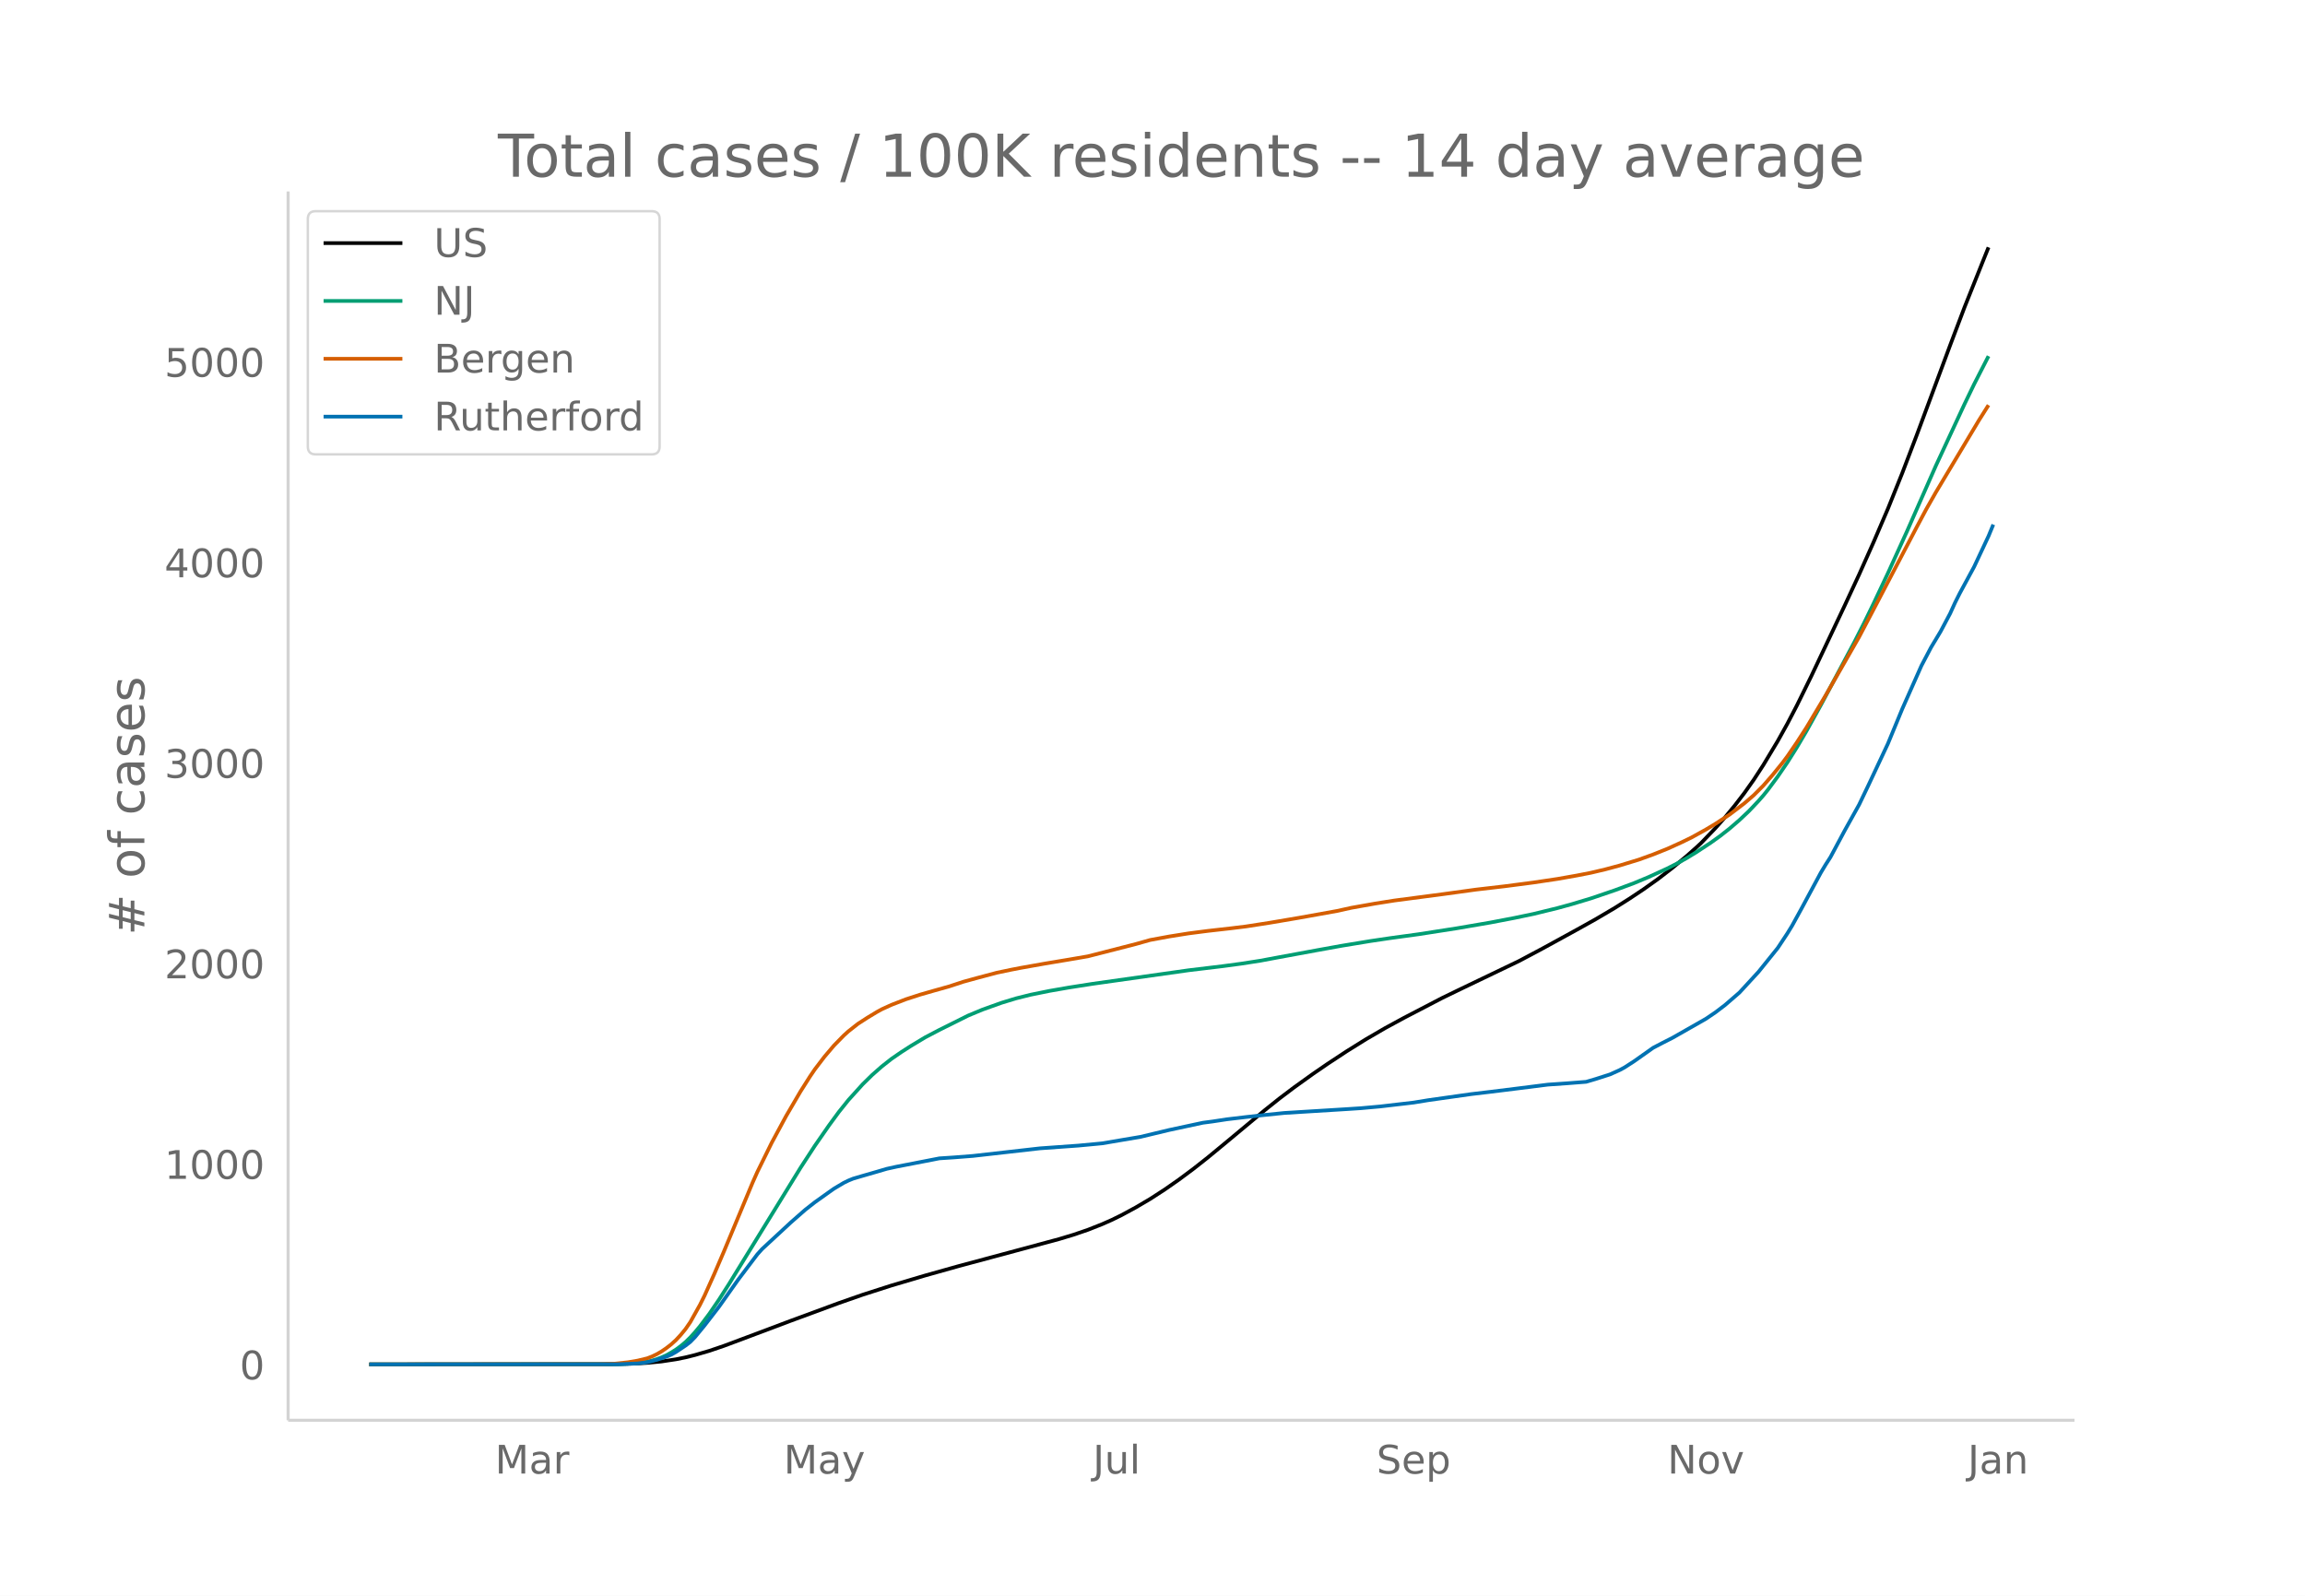
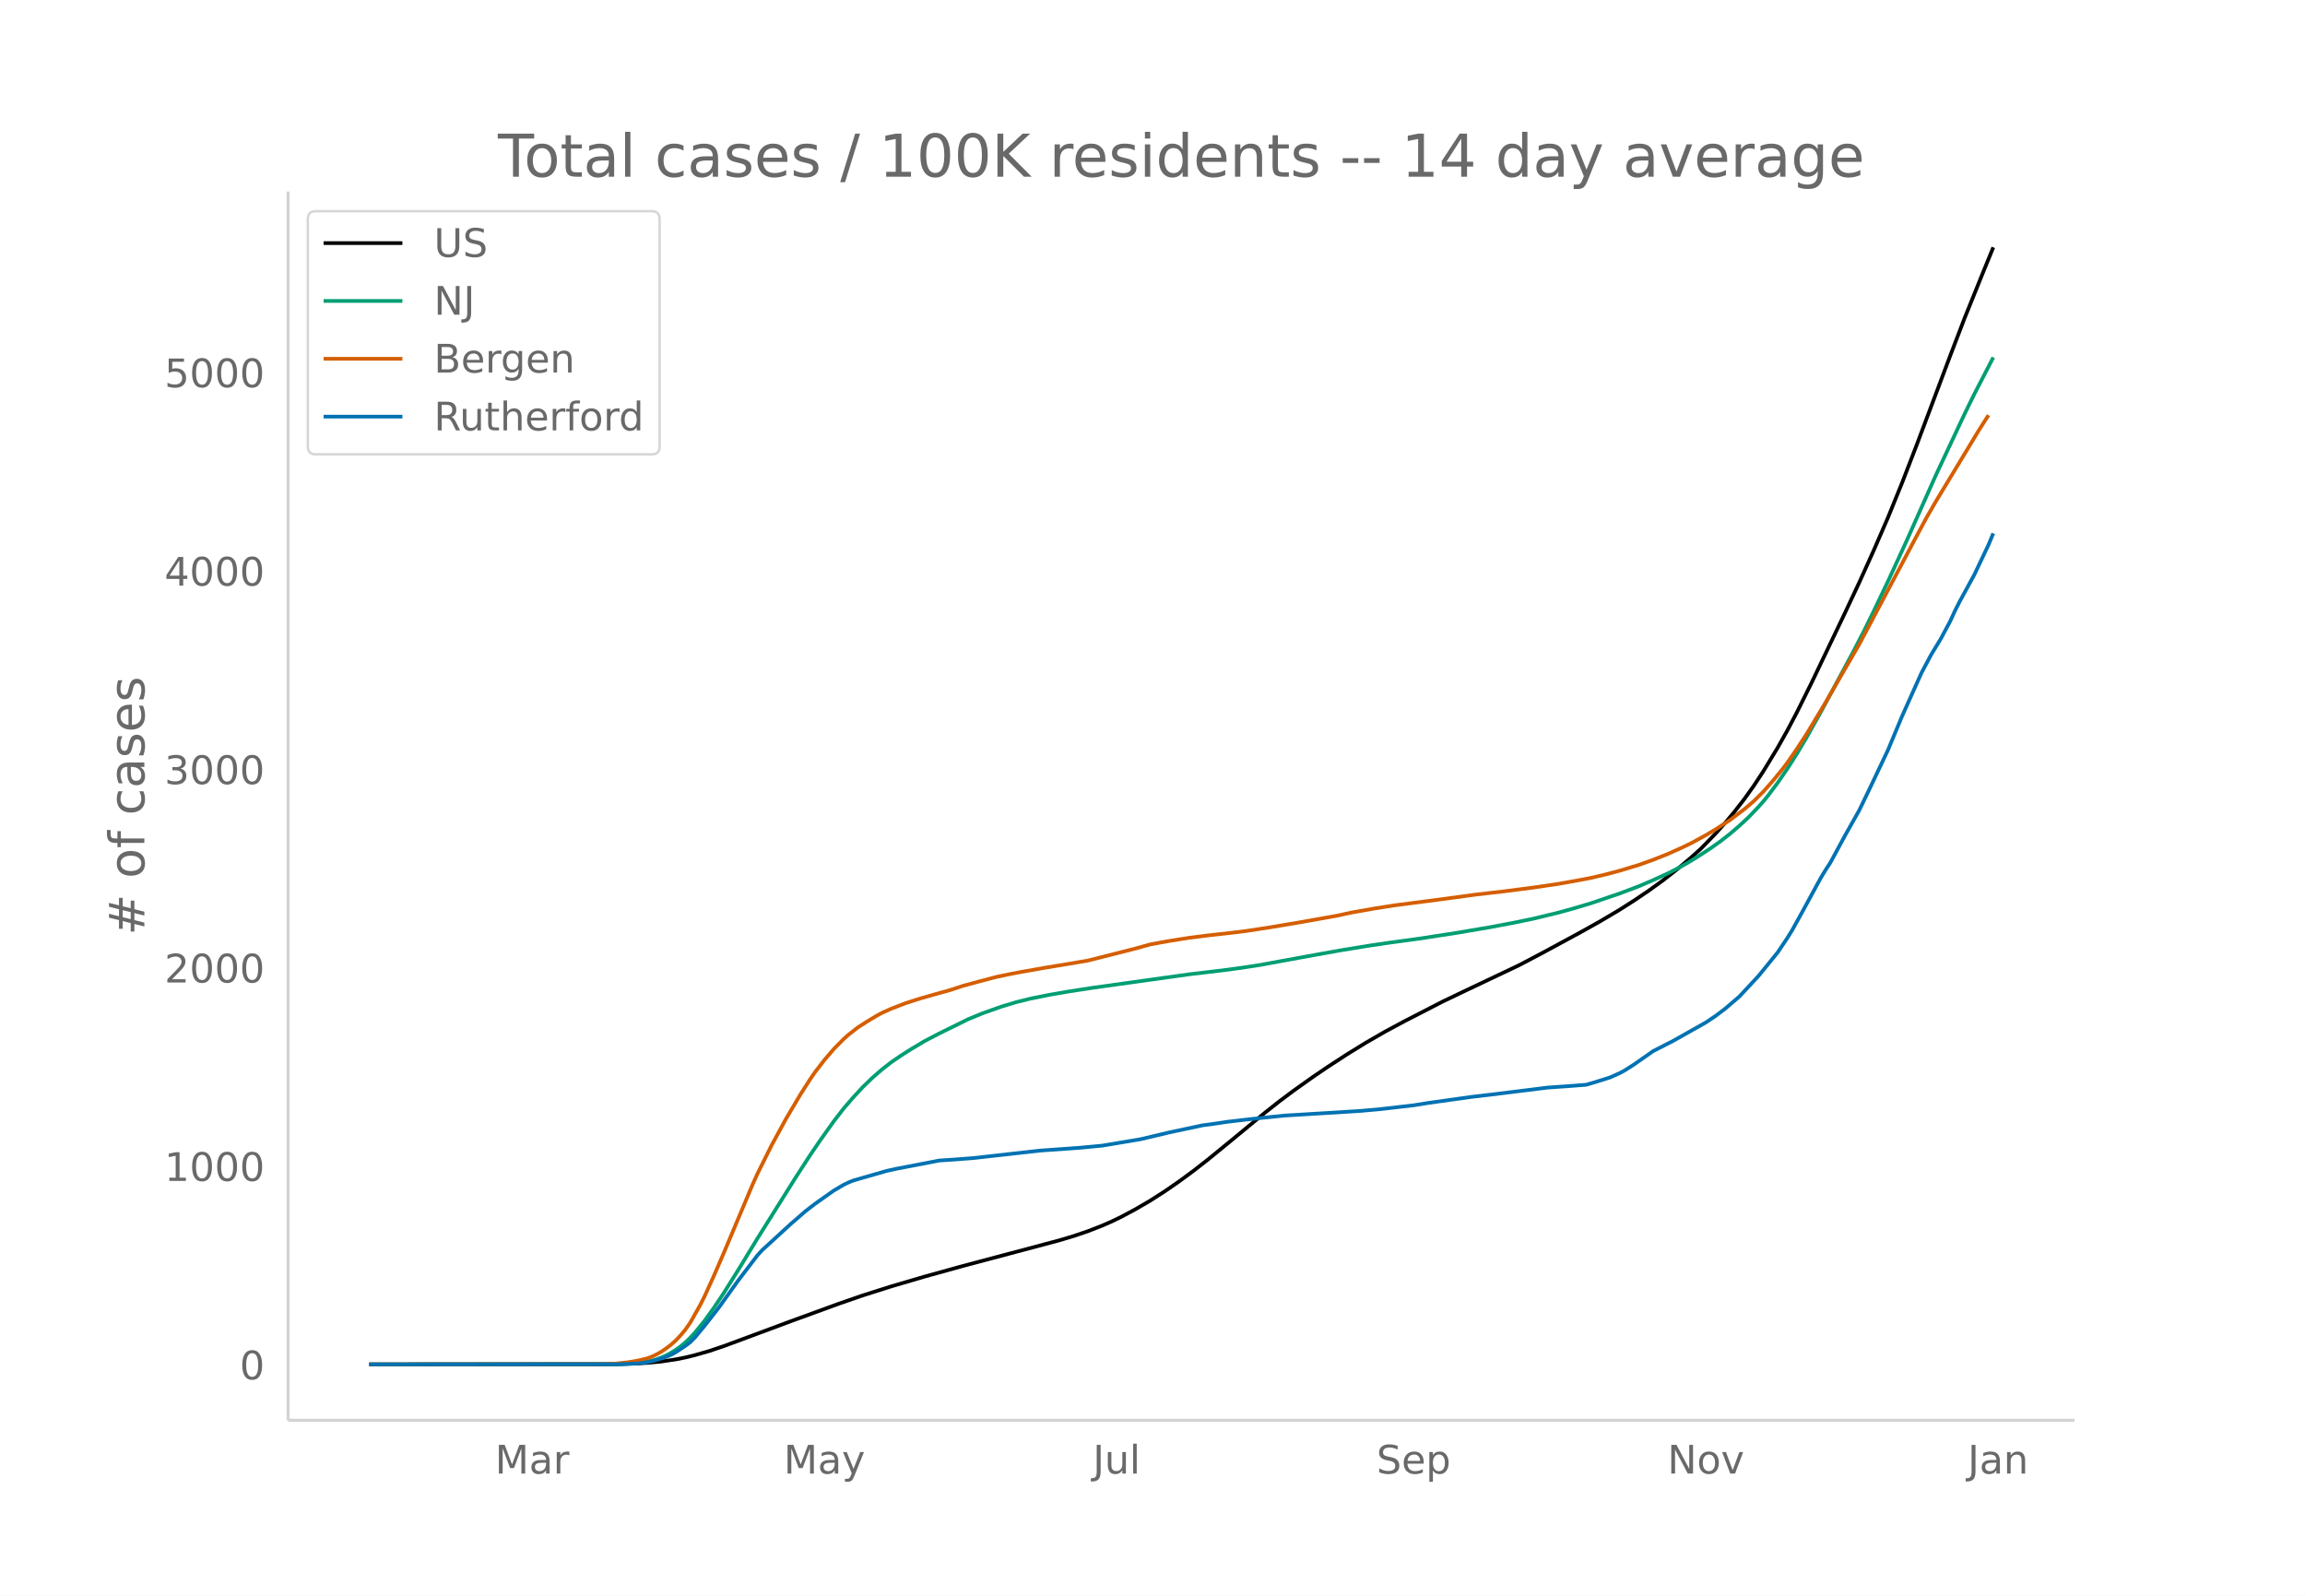
<svg xmlns="http://www.w3.org/2000/svg" xmlns:xlink="http://www.w3.org/1999/xlink" height="864" viewBox="0 0 936 648" width="1248">
  <defs>
    <style>*{stroke-linecap:butt;stroke-linejoin:round}</style>
  </defs>
  <g id="figure_1">
    <path d="M0 648h936V0H0z" fill="#fff" id="patch_1" />
    <g id="axes_1">
      <path d="M117 576.72h725.4V77.76H117z" fill="none" id="patch_2" />
-       <path clip-path="url(#p043b6d9bf7)" d="M149.973 554.04l99.21-.092 7.78-.194 5.837-.324 5.836-.574 5.836-.881 3.89-.787 3.89-.967 5.837-1.703 5.835-1.986 9.727-3.637 17.508-6.586 19.453-7.17 9.726-3.4 11.672-3.744 13.617-4.037 13.617-3.825 23.343-6.269 17.508-4.72 5.836-1.76 5.836-1.998 5.836-2.304 3.89-1.721 3.89-1.907 5.837-3.164 5.836-3.439 5.835-3.773 5.836-4.07 5.836-4.34 5.836-4.598 7.781-6.425 15.563-12.955 5.836-4.652 5.835-4.411 7.782-5.587 5.835-4.005 7.782-5.122 7.78-4.853 7.782-4.532 7.781-4.23 15.563-8.094 7.78-3.77 23.344-11.201 9.727-5.175 13.617-7.46 7.78-4.339 7.782-4.592 5.836-3.684 5.836-3.886 5.836-4.157 5.836-4.498 5.835-4.84 3.891-3.453 1.945-1.81 5.836-6.075 3.89-4.382 3.891-4.708 3.891-5.058 3.89-5.491 3.891-5.986 5.836-9.718 3.89-6.995 3.891-7.468 5.836-11.868 13.617-28.778 5.836-12.562 5.836-13.065 5.836-13.595 5.836-14.524 5.836-15.29 13.617-36.63 5.836-15.41 7.78-19.472 1.946-4.824h0" fill="none" stroke="#000" stroke-linecap="round" stroke-width="1.5" id="line2d_1" />
-       <path clip-path="url(#p043b6d9bf7)" d="M149.973 554.04l99.21-.076 5.836-.193 3.89-.31 3.89-.527 1.946-.449 1.945-.574 1.946-.725 1.945-.87 1.945-1.078 1.946-1.207 1.945-1.43 1.945-1.626 1.945-1.9 1.946-2.147 1.945-2.33 3.89-5.173 3.891-5.71 3.89-6.075 29.18-47.406 5.836-8.963 5.836-8.404 3.89-5.298 3.891-4.861 5.836-6.448 3.89-3.814 3.891-3.417 3.89-3.063 3.891-2.682 3.89-2.5 5.837-3.511 5.836-3.064 11.671-5.813 5.836-2.428 7.781-2.781 5.836-1.778 5.836-1.462 7.781-1.58 7.782-1.353 9.726-1.52L482.618 394l13.617-1.634 7.781-1.046 7.781-1.208 7.782-1.45 15.562-2.866 9.726-1.755 11.672-1.92 7.781-1.155 11.672-1.597 15.562-2.418 13.617-2.335 9.727-1.858 7.781-1.628 9.727-2.372 5.835-1.603 7.782-2.343 9.726-3.31 7.781-2.893 5.836-2.433 7.781-3.568 3.89-1.992 3.891-2.176 3.891-2.375 5.836-3.834 3.89-2.794 3.891-3.064 3.89-3.363 3.891-3.672 3.89-4.121 1.946-2.217 1.945-2.413 3.891-5.248 3.89-5.697 3.891-6.189 3.89-6.605 5.837-10.528 13.617-25.584 3.89-7.632 3.89-7.986 5.837-12.36 7.781-17.076 11.672-26.51 11.672-25.118 3.89-8.052 5.836-11.388h0" fill="none" stroke="#009e73" stroke-linecap="round" stroke-width="1.5" id="line2d_2" />
-       <path clip-path="url(#p043b6d9bf7)" d="M149.973 554.04l93.374-.08 5.836-.173 5.836-.62 3.89-.66 3.89-.936 1.946-.745 1.945-.928 1.946-1.128 1.945-1.333 1.945-1.51 1.946-1.763 1.945-2.097 1.945-2.372 1.945-2.823 3.891-6.942 1.945-3.902 3.89-8.664 3.891-9.084 11.672-28.032 1.946-4.366 5.835-11.857 5.836-10.819 5.836-9.978 3.89-6.137 1.946-2.869 3.89-5.096 3.891-4.59 3.89-3.977 1.946-1.769 3.89-3.06 3.891-2.515 3.89-2.348 1.946-1.063 3.89-1.77 5.837-2.26 5.835-1.894 5.836-1.674 5.836-1.633 5.836-1.916 5.836-1.6 7.781-2.07 5.836-1.22 3.89-.752 9.727-1.73 9.727-1.622 7.78-1.333 19.454-4.982 5.836-1.65 7.78-1.43 7.782-1.24 7.781-1.006 9.727-1.102 5.835-.718 9.727-1.512 11.672-1.977 15.562-2.8 5.836-1.288 9.726-1.728 7.782-1.23 19.453-2.554 13.617-1.872 11.671-1.359 11.672-1.521 9.727-1.451 7.78-1.37 5.837-1.14 5.835-1.378 5.836-1.567 7.782-2.375 5.835-2.11 5.836-2.337 5.836-2.655 3.89-1.893 5.837-3.234 3.89-2.334 5.836-3.822 5.836-4.443 3.89-3.343 3.891-3.909 3.89-4.466 3.891-4.795 1.946-2.596 3.89-5.69 3.89-6.03 7.782-13.035 13.617-23.798 5.836-11.104 17.508-33.396 3.89-7.303 3.89-6.844 17.508-29.271 3.891-6.159h0" fill="none" stroke="#d55e00" stroke-linecap="round" stroke-width="1.5" id="line2d_3" />
-       <path clip-path="url(#p043b6d9bf7)" d="M149.973 554.04l101.155-.064 7.781-.317 3.89-.477 3.891-.985 3.89-1.271 1.946-.826 1.946-1.08 3.89-2.606 1.945-1.494 1.946-2.002 3.89-4.735 5.836-7.563 7.781-10.994 7.782-10.296 1.945-2.16 11.672-10.805 5.835-5.116 3.891-3.05 5.836-4.163 1.945-1.367 3.89-2.32 1.946-.953 1.945-.794 3.891-1.144 5.836-1.684 3.89-1.144 3.891-.858 17.508-3.4 5.836-.382 7.78-.603 27.235-3.083 15.562-1.112 7.781-.73 1.946-.192 15.562-2.637 11.672-2.796 13.617-2.924 3.89-.508 5.836-.89 7.781-.922 7.782-.858 7.78-.794 25.29-1.557 5.836-.381 7.78-.7 13.618-1.588 5.836-.954 17.507-2.478 7.781-.922 9.727-1.207 13.617-1.716 7.781-.54 7.781-.604 3.89-1.144 5.837-1.875 3.89-1.748 1.946-1.048 3.89-2.51 7.781-5.498 3.891-2.034 3.89-1.97 13.618-7.753 3.89-2.638 3.89-2.955 5.837-5.053 7.78-8.452 7.782-9.66 3.89-5.88 1.946-3.177 3.89-7.086 7.782-14.459 1.945-3.24 1.945-3.02 5.836-10.899 5.836-10.486 3.89-8.135 7.782-16.588 5.836-14.14 7.78-17.541 3.891-7.404 3.891-6.483 3.89-7.34 1.946-4.29 1.945-3.877 5.836-10.772 5.836-12.425 1.945-4.703h0" fill="none" stroke="#0072b2" stroke-linecap="round" stroke-width="1.5" id="line2d_4" />
+       <path clip-path="url(#p5f6453fb47)" d="M149.973 554.04l99.21-.091 7.78-.192 5.837-.32 5.836-.569 5.836-.872 3.89-.779 3.89-.956 5.837-1.685 5.835-1.966 9.727-3.598 17.508-6.518 19.453-7.094 9.726-3.365 11.672-3.705 13.617-3.995 15.562-4.31 19.453-5.167 19.453-5.181 5.836-1.743 5.836-1.977 5.836-2.28 3.89-1.703 3.89-1.887 5.837-3.13 5.836-3.404 5.835-3.733 5.836-4.029 5.836-4.294 5.836-4.549 7.781-6.358 15.563-12.82 5.836-4.603 5.835-4.365 7.782-5.528 5.835-3.964 7.782-5.068 7.78-4.803 7.782-4.484 7.781-4.186 15.563-8.01 7.78-3.73 23.344-11.084 9.727-5.12 15.562-8.429 7.781-4.357 7.781-4.618 5.836-3.72 5.836-3.936 5.836-4.208 5.836-4.563 5.836-4.918 3.89-3.525 5.836-6.012 3.89-4.335 3.891-4.659 3.891-5.005 3.89-5.434 3.891-5.924 5.836-9.615 3.89-6.923 3.891-7.39 5.836-11.743 13.617-28.478 5.836-12.43 5.836-12.929 5.836-13.453 5.836-14.373 5.836-15.13 13.617-36.247 5.836-15.248 7.78-19.27 3.891-9.513h0" fill="none" stroke="#000" stroke-linecap="round" stroke-width="1.5" id="line2d_1" />
+       <path clip-path="url(#p5f6453fb47)" d="M149.973 554.04l99.21-.075 5.836-.192 3.89-.307 3.89-.52 1.946-.444 1.945-.569 1.946-.717 1.945-.861 1.945-1.067 1.946-1.194 1.945-1.414 1.945-1.61 1.945-1.88 1.946-2.125 3.89-4.785 3.89-5.428 3.891-5.826 5.836-9.295 7.782-12.778 9.726-15.5 5.836-9.327 5.836-8.996 3.89-5.739 5.836-8.194 3.89-5.033 3.891-4.515 3.891-4.2 3.89-3.774 3.891-3.382 3.89-3.03 3.891-2.654 3.89-2.475 5.837-3.474 5.836-3.032 11.671-5.752 5.836-2.402 7.781-2.753 5.836-1.76 5.836-1.445 7.781-1.564 7.782-1.339 9.726-1.503 38.906-5.439 13.617-1.616 7.781-1.035 7.781-1.196 7.782-1.435 15.562-2.835 9.726-1.737 11.672-1.901 7.781-1.142 11.672-1.58 15.562-2.393 13.617-2.311 9.727-1.839 7.781-1.61 9.727-2.348 5.835-1.586 7.782-2.319 11.671-3.97 7.782-2.933 5.835-2.509 5.836-2.664 3.89-1.971 3.891-2.153 3.891-2.35 5.836-3.795 3.89-2.764 3.891-3.032 3.89-3.328 3.891-3.634 3.89-4.078 1.946-2.194 1.945-2.388 3.891-5.193 3.89-5.637 3.891-6.124 3.89-6.536 5.837-10.418 13.617-25.317 3.89-7.552 3.89-7.903 5.837-12.231 7.781-16.897 11.672-26.233 11.672-24.855 3.89-7.969 7.781-15.029h0" fill="none" stroke="#009e73" stroke-linecap="round" stroke-width="1.5" id="line2d_2" />
+       <path clip-path="url(#p5f6453fb47)" d="M149.973 554.04l93.374-.08 5.836-.17 5.836-.614 3.89-.652 3.89-.928 1.946-.736 1.945-.919 1.946-1.115 1.945-1.32 1.945-1.495 1.946-1.744 1.945-2.075 1.945-2.347 1.945-2.793 3.891-6.87 1.945-3.861 3.89-8.574 3.891-8.989 11.672-27.74 1.946-4.32 5.835-11.732 5.836-10.706 5.836-9.874 3.89-6.073 1.946-2.839 3.89-5.042 3.891-4.543 3.89-3.935 1.946-1.75 3.89-3.03 3.891-2.487 3.89-2.324 1.946-1.052 3.89-1.75 5.837-2.238 5.835-1.874 5.836-1.656 5.836-1.616 5.836-1.896 5.836-1.584 7.781-2.048 5.836-1.207 3.89-.744 9.727-1.712 9.727-1.605 7.78-1.319 19.454-4.93 5.836-1.632 7.78-1.415 7.782-1.227 7.781-.996 9.727-1.091 5.835-.71 9.727-1.497 11.672-1.956 15.562-2.77 5.836-1.275 9.726-1.71 7.782-1.218 19.453-2.527 13.617-1.852 11.671-1.345 11.672-1.505 9.727-1.436 7.78-1.356 5.837-1.128 5.835-1.363 5.836-1.551 7.782-2.35 5.835-2.088 5.836-2.313 5.836-2.627 3.89-1.873 5.837-3.2 3.89-2.31 5.836-3.782 5.836-4.397 3.89-3.308 3.891-3.867 3.89-4.42 3.891-4.745 1.946-2.568 3.89-5.632 3.89-5.965 7.782-12.9 13.617-23.55 5.836-10.987 17.508-33.047 3.89-7.227 3.89-6.772 17.508-28.966 3.891-6.094h0" fill="none" stroke="#d55e00" stroke-linecap="round" stroke-width="1.5" id="line2d_3" />
+       <path clip-path="url(#p5f6453fb47)" d="M149.973 554.04l101.155-.063 7.781-.314 3.89-.472 3.891-.975 3.89-1.258 1.946-.817 1.946-1.07 3.89-2.578 1.945-1.478 1.946-1.98 3.89-4.686 5.836-7.484 7.781-10.88 7.782-10.188 1.945-2.138 11.672-10.691 5.835-5.063 3.891-3.018 5.836-4.12 1.945-1.352 3.89-2.295 1.946-.944 1.945-.786 3.891-1.132 5.836-1.666 3.89-1.132 3.891-.85 17.508-3.364 5.836-.377 7.78-.598 27.235-3.05 15.562-1.1 7.781-.724 1.946-.188 15.562-2.61 11.672-2.767 13.617-2.893 3.89-.503 5.836-.88 7.781-.913 7.782-.849 7.78-.786 25.29-1.54 5.836-.378 7.78-.692 13.618-1.572 5.836-.943 17.507-2.453 7.781-.912 9.727-1.195 13.617-1.698 7.781-.534 7.781-.598 3.89-1.132 5.837-1.855 3.89-1.73 1.946-1.037 3.89-2.484 7.781-5.44 5.836-2.988 1.946-.974 13.617-7.673 3.89-2.61 3.89-2.924 5.837-5 7.78-8.364 7.782-9.56 3.89-5.817 1.946-3.144 3.89-7.012 7.782-14.308 1.945-3.207 1.945-2.987 5.836-10.786 5.836-10.377 3.89-8.05 7.782-16.414 5.836-13.993 7.78-17.357 3.891-7.327 3.891-6.414 3.89-7.264 1.946-4.245 1.945-3.836 5.836-10.66 5.836-12.295 1.945-4.654h0" fill="none" stroke="#0072b2" stroke-linecap="round" stroke-width="1.5" id="line2d_4" />
      <path d="M117 576.72V77.76" fill="none" stroke="#d3d3d3" stroke-linecap="square" stroke-width="1.25" id="patch_3" />
      <path d="M117 576.72h725.4" fill="none" stroke="#d3d3d3" stroke-linecap="square" stroke-width="1.25" id="patch_4" />
      <g id="matplotlib.axis_1">
        <g id="xtick_1">
          <g transform="matrix(.16 0 0 -.16 201.019 598.378)" fill="#696969" id="text_1">
            <defs>
              <path d="M9.813 72.906h14.703l18.593-49.61 18.703 49.61h14.704V0H66.89v64.016l-18.797-50h-9.907l-18.796 50V0H9.813z" id="DejaVuSans-77" />
              <path d="M34.281 27.484q-10.89 0-15.093-2.484-4.204-2.484-4.204-8.5 0-4.781 3.157-7.594 3.156-2.797 8.562-2.797 7.485 0 12 5.297 4.516 5.297 4.516 14.078v2zm17.922 3.72V0H43.22v8.297Q40.14 3.328 35.547.953q-4.594-2.375-11.234-2.375-8.391 0-13.36 4.719Q6 8.016 6 15.922q0 9.219 6.172 13.906 6.187 4.688 18.437 4.688h12.61v.89q0 6.203-4.078 9.594-4.078 3.39-11.453 3.39-4.688 0-9.141-1.124-4.438-1.125-8.531-3.375v8.312q4.921 1.906 9.562 2.844 4.64.953 9.031.953 11.875 0 17.735-6.156 5.86-6.14 5.86-18.64z" id="DejaVuSans-97" />
              <path d="M41.11 46.297q-1.516.875-3.297 1.281Q36.03 48 33.89 48q-7.625 0-11.703-4.953-4.079-4.953-4.079-14.234V0H9.08v54.688h9.03v-8.5q2.844 4.984 7.375 7.39Q30.031 56 36.531 56q.922 0 2.047-.125 1.125-.11 2.484-.36z" id="DejaVuSans-114" />
            </defs>
            <use xlink:href="#DejaVuSans-77" />
            <use x="86.279" xlink:href="#DejaVuSans-97" />
            <use x="147.559" xlink:href="#DejaVuSans-114" />
          </g>
        </g>
        <g id="xtick_2">
          <g transform="matrix(.16 0 0 -.16 318.236 598.378)" fill="#696969" id="text_2">
            <defs>
              <path d="M32.172-5.078q-3.797-9.766-7.422-12.735-3.61-2.984-9.656-2.984H7.906v7.516h5.282q3.703 0 5.75 1.765Q21-9.766 23.483-3.219l1.61 4.094-22.11 53.813H12.5l17.094-42.766 17.093 42.766h9.516z" id="DejaVuSans-121" />
            </defs>
            <use xlink:href="#DejaVuSans-77" />
            <use x="86.279" xlink:href="#DejaVuSans-97" />
            <use x="147.559" xlink:href="#DejaVuSans-121" />
          </g>
        </g>
        <g id="xtick_3">
          <g transform="matrix(.16 0 0 -.16 443.786 598.378)" fill="#696969" id="text_3">
            <defs>
              <path d="M9.813 72.906h9.859V5.078q0-13.187-5-19.14-5-5.954-16.094-5.954h-3.75v8.297h3.078q6.531 0 9.219 3.672Q9.813-4.39 9.813 5.078z" id="DejaVuSans-74" />
              <path d="M8.5 21.578v33.11h8.984V21.922q0-7.766 3.016-11.656 3.031-3.875 9.094-3.875 7.265 0 11.484 4.64 4.234 4.64 4.234 12.656v31h8.985V0h-8.984v8.406Q42.047 3.422 37.718 1q-4.313-2.422-10.032-2.422-9.421 0-14.312 5.86Q8.5 10.296 8.5 21.578zM31.11 56z" id="DejaVuSans-117" />
              <path d="M9.422 75.984h8.984V0H9.422z" id="DejaVuSans-108" />
            </defs>
            <use xlink:href="#DejaVuSans-74" />
            <use x="29.492" xlink:href="#DejaVuSans-117" />
            <use x="92.871" xlink:href="#DejaVuSans-108" />
          </g>
        </g>
        <g id="xtick_4">
          <g transform="matrix(.16 0 0 -.16 558.967 598.378)" fill="#696969" id="text_4">
            <defs>
              <path d="M53.516 70.516V60.89q-5.61 2.687-10.594 4-4.984 1.328-9.625 1.328-8.047 0-12.422-3.125t-4.375-8.89q0-4.845 2.906-7.313 2.907-2.453 11.016-3.97l5.953-1.218q11.031-2.11 16.281-7.406 5.25-5.297 5.25-14.172 0-10.61-7.11-16.078-7.093-5.469-20.812-5.469-5.172 0-11.015 1.172Q13.14.922 6.89 3.219v10.156q6-3.36 11.765-5.078 5.766-1.703 11.328-1.703 8.438 0 13.032 3.312 4.593 3.328 4.593 9.485 0 5.359-3.297 8.39-3.296 3.032-10.812 4.547L27.484 33.5q-11.03 2.188-15.968 6.875-4.922 4.688-4.922 13.047 0 9.672 6.812 15.234 6.813 5.563 18.766 5.563 5.14 0 10.453-.938 5.328-.922 10.89-2.765z" id="DejaVuSans-83" />
              <path d="M56.203 29.594v-4.39H14.891q.593-9.282 5.593-14.142 5-4.859 13.938-4.859 5.172 0 10.031 1.266 4.86 1.265 9.656 3.812v-8.5Q49.266.734 44.187-.344 39.11-1.422 33.892-1.422q-13.094 0-20.735 7.61-7.64 7.625-7.64 20.625 0 13.421 7.25 21.296Q20.016 56 32.328 56q11.031 0 17.453-7.11 6.422-7.093 6.422-19.296zm-8.984 2.64q-.094 7.36-4.125 11.75-4.032 4.407-10.672 4.407-7.516 0-12.031-4.25-4.516-4.25-5.203-11.97z" id="DejaVuSans-101" />
              <path d="M18.11 8.203v-29H9.077v75.484h9.031v-8.296q2.844 4.875 7.157 7.234Q29.594 56 35.594 56q9.968 0 16.187-7.906 6.235-7.907 6.235-20.797T51.78 6.484q-6.218-7.906-16.187-7.906-6 0-10.328 2.375-4.313 2.375-7.157 7.25zm30.578 19.094q0 9.906-4.079 15.547-4.078 5.64-11.203 5.64-7.14 0-11.218-5.64-4.079-5.64-4.079-15.547 0-9.906 4.078-15.547 4.079-5.64 11.22-5.64 7.124 0 11.202 5.64t4.078 15.547z" id="DejaVuSans-112" />
            </defs>
            <use xlink:href="#DejaVuSans-83" />
            <use x="63.477" xlink:href="#DejaVuSans-101" />
            <use x="125" xlink:href="#DejaVuSans-112" />
          </g>
        </g>
        <g id="xtick_5">
          <g transform="matrix(.16 0 0 -.16 677.095 598.378)" fill="#696969" id="text_5">
            <defs>
              <path d="M9.813 72.906h13.28l32.329-60.984v60.984h9.562V0h-13.28L19.39 60.984V0H9.813z" id="DejaVuSans-78" />
              <path d="M30.61 48.39q-7.22 0-11.422-5.64-4.204-5.64-4.204-15.453 0-9.813 4.172-15.453 4.188-5.64 11.453-5.64 7.188 0 11.375 5.655 4.203 5.672 4.203 15.438 0 9.719-4.203 15.406-4.187 5.688-11.375 5.688zm0 7.61q11.718 0 18.406-7.625 6.703-7.61 6.703-21.078 0-13.422-6.703-21.078-6.688-7.64-18.407-7.64-11.765 0-18.437 7.64-6.656 7.656-6.656 21.078 0 13.469 6.656 21.078Q18.844 56 30.609 56z" id="DejaVuSans-111" />
              <path d="M2.984 54.688H12.5L29.594 8.797l17.093 45.89h9.516L35.687 0H23.485z" id="DejaVuSans-118" />
            </defs>
            <use xlink:href="#DejaVuSans-78" />
            <use x="74.805" xlink:href="#DejaVuSans-111" />
            <use x="135.986" xlink:href="#DejaVuSans-118" />
          </g>
        </g>
        <g id="xtick_6">
          <g transform="matrix(.16 0 0 -.16 799.04 598.378)" fill="#696969" id="text_6">
            <defs>
              <path d="M54.89 33.016V0h-8.984v32.719q0 7.765-3.031 11.61-3.031 3.858-9.078 3.858-7.281 0-11.484-4.64-4.204-4.625-4.204-12.64V0H9.08v54.688h9.03v-8.5q3.235 4.937 7.594 7.374Q30.078 56 35.797 56q9.422 0 14.25-5.828 4.844-5.828 4.844-17.156z" id="DejaVuSans-110" />
            </defs>
            <use xlink:href="#DejaVuSans-74" />
            <use x="29.492" xlink:href="#DejaVuSans-97" />
            <use x="90.771" xlink:href="#DejaVuSans-110" />
          </g>
        </g>
      </g>
      <g id="matplotlib.axis_2">
        <g id="ytick_1">
          <g transform="matrix(.16 0 0 -.16 97.32 560.119)" fill="#696969" id="text_7">
            <defs>
              <path d="M31.781 66.406q-7.61 0-11.453-7.5Q16.5 51.422 16.5 36.375q0-14.984 3.828-22.484 3.844-7.5 11.453-7.5 7.672 0 11.5 7.5 3.844 7.5 3.844 22.484 0 15.047-3.844 22.531-3.828 7.5-11.5 7.5zm0 7.813q12.266 0 18.735-9.703 6.468-9.688 6.468-28.141 0-18.406-6.468-28.11-6.47-9.687-18.735-9.687-12.25 0-18.718 9.688-6.47 9.703-6.47 28.109 0 18.453 6.47 28.14Q19.53 74.22 31.78 74.22z" id="DejaVuSans-48" />
            </defs>
            <use xlink:href="#DejaVuSans-48" />
          </g>
        </g>
        <g id="ytick_2">
-           <g transform="matrix(.16 0 0 -.16 66.78 478.693)" fill="#696969" id="text_8">
+           <g transform="matrix(.16 0 0 -.16 66.78 479.544)" fill="#696969" id="text_8">
            <defs>
              <path d="M12.406 8.297h16.11v55.625l-17.532-3.516v8.985l17.438 3.515h9.86V8.296H54.39V0H12.406z" id="DejaVuSans-49" />
            </defs>
            <use xlink:href="#DejaVuSans-49" />
            <use x="63.623" xlink:href="#DejaVuSans-48" />
            <use x="127.246" xlink:href="#DejaVuSans-48" />
            <use x="190.869" xlink:href="#DejaVuSans-48" />
          </g>
        </g>
        <g id="ytick_3">
-           <g transform="matrix(.16 0 0 -.16 66.78 397.268)" fill="#696969" id="text_9">
+           <g transform="matrix(.16 0 0 -.16 66.78 398.97)" fill="#696969" id="text_9">
            <defs>
              <path d="M19.188 8.297h34.421V0H7.33v8.297q5.609 5.812 15.296 15.594 9.703 9.797 12.188 12.64 4.734 5.313 6.609 9 1.89 3.688 1.89 7.25 0 5.813-4.078 9.469-4.078 3.672-10.625 3.672-4.64 0-9.797-1.61-5.14-1.609-11-4.89v9.969Q13.767 71.78 18.938 73q5.188 1.219 9.485 1.219 11.328 0 18.062-5.672 6.735-5.656 6.735-15.125 0-4.5-1.688-8.531-1.672-4.016-6.125-9.485-1.218-1.422-7.765-8.187-6.532-6.766-18.453-18.922z" id="DejaVuSans-50" />
            </defs>
            <use xlink:href="#DejaVuSans-50" />
            <use x="63.623" xlink:href="#DejaVuSans-48" />
            <use x="127.246" xlink:href="#DejaVuSans-48" />
            <use x="190.869" xlink:href="#DejaVuSans-48" />
          </g>
        </g>
        <g id="ytick_4">
-           <g transform="matrix(.16 0 0 -.16 66.78 315.842)" fill="#696969" id="text_10">
+           <g transform="matrix(.16 0 0 -.16 66.78 318.395)" fill="#696969" id="text_10">
            <defs>
              <path d="M40.578 39.313Q47.656 37.797 51.625 33q3.984-4.781 3.984-11.813 0-10.78-7.422-16.703-7.421-5.906-21.093-5.906-4.578 0-9.438.906-4.86.907-10.031 2.72v9.515q4.094-2.39 8.969-3.61 4.89-1.218 10.218-1.218 9.266 0 14.125 3.656 4.86 3.656 4.86 10.64 0 6.454-4.516 10.079-4.515 3.64-12.562 3.64h-8.5v8.11h8.89q7.266 0 11.125 2.906 3.86 2.906 3.86 8.375 0 5.61-3.985 8.61-3.968 3.015-11.39 3.015-4.063 0-8.703-.89-4.641-.876-10.203-2.72v8.782q5.624 1.562 10.53 2.344 4.907.78 9.25.78 11.235 0 17.766-5.109 6.547-5.093 6.547-13.78 0-6.063-3.468-10.235-3.47-4.172-9.86-5.782z" id="DejaVuSans-51" />
            </defs>
            <use xlink:href="#DejaVuSans-51" />
            <use x="63.623" xlink:href="#DejaVuSans-48" />
            <use x="127.246" xlink:href="#DejaVuSans-48" />
            <use x="190.869" xlink:href="#DejaVuSans-48" />
          </g>
        </g>
        <g id="ytick_5">
-           <g transform="matrix(.16 0 0 -.16 66.78 234.417)" fill="#696969" id="text_11">
+           <g transform="matrix(.16 0 0 -.16 66.78 237.82)" fill="#696969" id="text_11">
            <defs>
              <path d="M37.797 64.313L12.89 25.39h24.906zm-2.594 8.593H47.61V25.391h10.407v-8.203H47.609V0h-9.812v17.188H4.89v9.515z" id="DejaVuSans-52" />
            </defs>
            <use xlink:href="#DejaVuSans-52" />
            <use x="63.623" xlink:href="#DejaVuSans-48" />
            <use x="127.246" xlink:href="#DejaVuSans-48" />
            <use x="190.869" xlink:href="#DejaVuSans-48" />
          </g>
        </g>
        <g id="ytick_6">
-           <g transform="matrix(.16 0 0 -.16 66.78 152.99)" fill="#696969" id="text_12">
+           <g transform="matrix(.16 0 0 -.16 66.78 157.246)" fill="#696969" id="text_12">
            <defs>
              <path d="M10.797 72.906h38.719v-8.312H19.828v-17.86q2.14.735 4.281 1.094 2.157.36 4.313.36 12.203 0 19.328-6.688 7.14-6.688 7.14-18.11 0-11.765-7.328-18.296-7.328-6.516-20.656-6.516-4.593 0-9.36.781-4.75.782-9.827 2.344v9.922q4.39-2.39 9.078-3.563 4.687-1.171 9.906-1.171 8.453 0 13.375 4.437 4.938 4.438 4.938 12.063 0 7.609-4.938 12.047-4.922 4.453-13.375 4.453-3.953 0-7.89-.875-3.922-.875-8.016-2.735z" id="DejaVuSans-53" />
            </defs>
            <use xlink:href="#DejaVuSans-53" />
            <use x="63.623" xlink:href="#DejaVuSans-48" />
            <use x="127.246" xlink:href="#DejaVuSans-48" />
            <use x="190.869" xlink:href="#DejaVuSans-48" />
          </g>
        </g>
        <g transform="matrix(0 -.2 -.2 0 58.62 379.813)" fill="#696969" id="text_13">
          <defs>
            <path d="M51.125 44H36.922l-4.11-16.313h14.313zm-7.328 27.781l-5.078-20.265h14.265L58.11 71.78h7.813L60.89 51.516h15.234V44h-17.14l-4-16.313h15.53V20.22H53.079L48 0h-7.813l5.032 20.219H30.906L25.875 0h-7.86l5.079 20.219H7.719v7.468h17.187L29 44H13.281v7.516h17.625l4.985 20.265z" id="DejaVuSans-35" />
            <path d="M37.11 75.984V68.5h-8.594q-4.828 0-6.72-1.953-1.874-1.953-1.874-7.031v-4.828h14.797v-6.985H19.922V0H10.89v47.703H2.297v6.984h8.594V58.5q0 9.125 4.25 13.297 4.25 4.187 13.468 4.187z" id="DejaVuSans-102" />
            <path d="M48.781 52.594v-8.407q-3.812 2.11-7.64 3.157-3.828 1.047-7.735 1.047-8.75 0-13.593-5.547-4.829-5.532-4.829-15.547 0-10.016 4.829-15.563 4.843-5.53 13.593-5.53 3.907 0 7.735 1.046 3.828 1.047 7.64 3.156V2.094Q45.016.344 40.984-.531q-4.015-.89-8.562-.89-12.36 0-19.64 7.765-7.266 7.765-7.266 20.953 0 13.375 7.343 21.031Q20.22 56 33.016 56q4.14 0 8.093-.86 3.953-.843 7.672-2.546z" id="DejaVuSans-99" />
            <path d="M44.281 53.078v-8.5q-3.797 1.953-7.906 2.922-4.094.984-8.5.984-6.688 0-10.031-2.047-3.344-2.046-3.344-6.156 0-3.125 2.39-4.906 2.391-1.781 9.626-3.39l3.078-.688q9.562-2.047 13.593-5.781 4.032-3.735 4.032-10.422 0-7.625-6.032-12.078-6.03-4.438-16.578-4.438-4.39 0-9.156.86Q10.688.296 5.422 2v9.281q4.984-2.594 9.812-3.89 4.829-1.282 9.579-1.282 6.343 0 9.75 2.172 3.421 2.172 3.421 6.125 0 3.656-2.468 5.61-2.453 1.953-10.813 3.765l-3.125.735q-8.344 1.75-12.062 5.39-3.704 3.64-3.704 9.985 0 7.718 5.47 11.906Q16.75 56 26.811 56q4.97 0 9.36-.734 4.406-.72 8.11-2.188z" id="DejaVuSans-115" />
          </defs>
          <use xlink:href="#DejaVuSans-35" />
          <use x="83.789" xlink:href="#DejaVuSans-32" />
          <use x="115.576" xlink:href="#DejaVuSans-111" />
          <use x="176.758" xlink:href="#DejaVuSans-102" />
          <use x="211.963" xlink:href="#DejaVuSans-32" />
          <use x="243.75" xlink:href="#DejaVuSans-99" />
          <use x="298.73" xlink:href="#DejaVuSans-97" />
          <use x="360.01" xlink:href="#DejaVuSans-115" />
          <use x="412.109" xlink:href="#DejaVuSans-101" />
          <use x="473.633" xlink:href="#DejaVuSans-115" />
        </g>
      </g>
      <g transform="matrix(.24 0 0 -.24 202.185 71.76)" fill="#696969" id="text_14">
        <defs>
          <path d="M-.297 72.906h61.672v-8.312H35.5V0h-9.906v64.594H-.296z" id="DejaVuSans-84" />
          <path d="M18.313 70.219V54.688h18.5v-6.985h-18.5V18.016q0-6.688 1.828-8.594 1.828-1.906 7.453-1.906h9.218V0h-9.218q-10.407 0-14.36 3.875-3.953 3.89-3.953 14.14v29.688H2.687v6.984h6.594V70.22z" id="DejaVuSans-116" />
          <path d="M25.39 72.906h8.297L8.297-9.28H0z" id="DejaVuSans-47" />
          <path d="M9.813 72.906h9.859V42.094L52.39 72.906h12.703L28.906 38.922 67.672 0H54.688L19.672 35.11V0h-9.86z" id="DejaVuSans-75" />
          <path d="M9.422 54.688h8.984V0H9.422zm0 21.296h8.984v-11.39H9.422z" id="DejaVuSans-105" />
          <path d="M45.406 46.39v29.594h8.985V0h-8.985v8.203Q42.578 3.328 38.25.953q-4.313-2.375-10.375-2.375-9.906 0-16.14 7.906-6.22 7.922-6.22 20.813 0 12.89 6.22 20.797Q17.968 56 27.874 56q6.063 0 10.375-2.375 4.328-2.36 7.156-7.234zm-30.61-19.093q0-9.906 4.079-15.547 4.078-5.64 11.203-5.64 7.125 0 11.219 5.64 4.11 5.64 4.11 15.547 0 9.906-4.11 15.547-4.094 5.64-11.219 5.64-7.125 0-11.203-5.64-4.078-5.64-4.078-15.547z" id="DejaVuSans-100" />
          <path d="M4.89 31.39h26.313v-8H4.891z" id="DejaVuSans-45" />
          <path d="M45.406 27.984q0 9.766-4.031 15.125-4.016 5.375-11.297 5.375-7.219 0-11.25-5.375-4.031-5.359-4.031-15.125 0-9.718 4.031-15.093t11.25-5.375q7.281 0 11.297 5.375 4.031 5.375 4.031 15.093zm8.985-21.203q0-13.953-6.203-20.765Q42-20.797 29.203-20.797q-4.734 0-8.937.703-4.203.703-8.157 2.172v8.735q3.954-2.141 7.813-3.157 3.86-1.031 7.86-1.031 8.843 0 13.234 4.61 4.39 4.609 4.39 13.937v4.453q-2.781-4.844-7.125-7.234Q33.938 0 27.875 0 17.828 0 11.672 7.656q-6.156 7.672-6.156 20.328 0 12.688 6.156 20.344Q17.828 56 27.875 56q6.063 0 10.406-2.39 4.344-2.391 7.125-7.22v8.297h8.985z" id="DejaVuSans-103" />
        </defs>
        <use xlink:href="#DejaVuSans-84" />
        <use x="44.084" xlink:href="#DejaVuSans-111" />
        <use x="105.266" xlink:href="#DejaVuSans-116" />
        <use x="144.475" xlink:href="#DejaVuSans-97" />
        <use x="205.754" xlink:href="#DejaVuSans-108" />
        <use x="233.537" xlink:href="#DejaVuSans-32" />
        <use x="265.324" xlink:href="#DejaVuSans-99" />
        <use x="320.305" xlink:href="#DejaVuSans-97" />
        <use x="381.584" xlink:href="#DejaVuSans-115" />
        <use x="433.684" xlink:href="#DejaVuSans-101" />
        <use x="495.207" xlink:href="#DejaVuSans-115" />
        <use x="547.307" xlink:href="#DejaVuSans-32" />
        <use x="579.094" xlink:href="#DejaVuSans-47" />
        <use x="612.785" xlink:href="#DejaVuSans-32" />
        <use x="644.572" xlink:href="#DejaVuSans-49" />
        <use x="708.195" xlink:href="#DejaVuSans-48" />
        <use x="771.818" xlink:href="#DejaVuSans-48" />
        <use x="835.441" xlink:href="#DejaVuSans-75" />
        <use x="901.018" xlink:href="#DejaVuSans-32" />
        <use x="932.805" xlink:href="#DejaVuSans-114" />
        <use x="971.668" xlink:href="#DejaVuSans-101" />
        <use x="1033.191" xlink:href="#DejaVuSans-115" />
        <use x="1085.291" xlink:href="#DejaVuSans-105" />
        <use x="1113.074" xlink:href="#DejaVuSans-100" />
        <use x="1176.551" xlink:href="#DejaVuSans-101" />
        <use x="1238.074" xlink:href="#DejaVuSans-110" />
        <use x="1301.453" xlink:href="#DejaVuSans-116" />
        <use x="1340.662" xlink:href="#DejaVuSans-115" />
        <use x="1392.762" xlink:href="#DejaVuSans-32" />
        <use x="1424.549" xlink:href="#DejaVuSans-45" />
        <use x="1460.633" xlink:href="#DejaVuSans-45" />
        <use x="1496.717" xlink:href="#DejaVuSans-32" />
        <use x="1528.504" xlink:href="#DejaVuSans-49" />
        <use x="1592.127" xlink:href="#DejaVuSans-52" />
        <use x="1655.75" xlink:href="#DejaVuSans-32" />
        <use x="1687.537" xlink:href="#DejaVuSans-100" />
        <use x="1751.014" xlink:href="#DejaVuSans-97" />
        <use x="1812.293" xlink:href="#DejaVuSans-121" />
        <use x="1871.473" xlink:href="#DejaVuSans-32" />
        <use x="1903.26" xlink:href="#DejaVuSans-97" />
        <use x="1964.539" xlink:href="#DejaVuSans-118" />
        <use x="2023.719" xlink:href="#DejaVuSans-101" />
        <use x="2085.242" xlink:href="#DejaVuSans-114" />
        <use x="2126.355" xlink:href="#DejaVuSans-97" />
        <use x="2187.635" xlink:href="#DejaVuSans-103" />
        <use x="2251.111" xlink:href="#DejaVuSans-101" />
      </g>
      <g id="legend_1">
        <path d="M128.2 184.5h136.45q3.2 0 3.2-3.2V88.96q0-3.2-3.2-3.2H128.2q-3.2 0-3.2 3.2v92.34q0 3.2 3.2 3.2z" fill="none" opacity=".8" stroke="#ccc" id="patch_5" />
        <path d="M131.4 98.718h32" fill="none" stroke="#000" stroke-linecap="round" stroke-width="1.5" id="line2d_5" />
        <g transform="matrix(.16 0 0 -.16 176.2 104.317)" fill="#696969" id="text_15">
          <defs>
            <path d="M8.688 72.906h9.921V28.61q0-11.718 4.235-16.875 4.25-5.14 13.781-5.14 9.469 0 13.719 5.14 4.25 5.157 4.25 16.875v44.297H64.5V27.391q0-14.25-7.063-21.532-7.046-7.28-20.812-7.28-13.828 0-20.89 7.28-7.047 7.282-7.047 21.532z" id="DejaVuSans-85" />
          </defs>
          <use xlink:href="#DejaVuSans-85" />
          <use x="73.193" xlink:href="#DejaVuSans-83" />
        </g>
        <path d="M131.4 122.203h32" fill="none" stroke="#009e73" stroke-linecap="round" stroke-width="1.5" id="line2d_7" />
        <g transform="matrix(.16 0 0 -.16 176.2 127.802)" fill="#696969" id="text_16">
          <use xlink:href="#DejaVuSans-78" />
          <use x="74.805" xlink:href="#DejaVuSans-74" />
        </g>
        <path d="M131.4 145.688h32" fill="none" stroke="#d55e00" stroke-linecap="round" stroke-width="1.5" id="line2d_9" />
        <g transform="matrix(.16 0 0 -.16 176.2 151.287)" fill="#696969" id="text_17">
          <defs>
            <path d="M19.672 34.813V8.108H35.5q7.953 0 11.781 3.297 3.844 3.297 3.844 10.078 0 6.844-3.844 10.078-3.828 3.25-11.781 3.25zm0 29.984V42.828h14.61q7.218 0 10.75 2.703 3.546 2.719 3.546 8.282 0 5.515-3.547 8.25-3.531 2.734-10.75 2.734zm-9.86 8.11h25.204q11.28 0 17.375-4.688Q58.5 63.53 58.5 54.89q0-6.703-3.125-10.657-3.125-3.953-9.188-4.922 7.282-1.562 11.313-6.53 4.031-4.954 4.031-12.376 0-9.765-6.64-15.093Q48.25 0 35.984 0H9.812z" id="DejaVuSans-66" />
          </defs>
          <use xlink:href="#DejaVuSans-66" />
          <use x="68.604" xlink:href="#DejaVuSans-101" />
          <use x="130.127" xlink:href="#DejaVuSans-114" />
          <use x="169.49" xlink:href="#DejaVuSans-103" />
          <use x="232.967" xlink:href="#DejaVuSans-101" />
          <use x="294.49" xlink:href="#DejaVuSans-110" />
        </g>
        <path d="M131.4 169.173h32" fill="none" stroke="#0072b2" stroke-linecap="round" stroke-width="1.5" id="line2d_11" />
        <g transform="matrix(.16 0 0 -.16 176.2 174.773)" fill="#696969" id="text_18">
          <defs>
            <path d="M44.39 34.188q3.172-1.079 6.172-4.594 3-3.516 6.032-9.672L66.609 0H56l-9.313 18.703q-3.624 7.328-7.015 9.719-3.39 2.39-9.25 2.39h-10.75V0h-9.86v72.906h22.266q12.5 0 18.656-5.234 6.157-5.219 6.157-15.766 0-6.89-3.203-11.437-3.204-4.532-9.297-6.282zM19.673 64.797V38.922h12.406q7.125 0 10.766 3.297 3.64 3.297 3.64 9.687 0 6.39-3.64 9.64-3.64 3.25-10.766 3.25z" id="DejaVuSans-82" />
            <path d="M54.89 33.016V0h-8.984v32.719q0 7.765-3.031 11.61-3.031 3.858-9.078 3.858-7.281 0-11.484-4.64-4.204-4.625-4.204-12.64V0H9.08v75.984h9.03V46.188q3.235 4.937 7.594 7.374Q30.078 56 35.797 56q9.422 0 14.25-5.828 4.844-5.828 4.844-17.156z" id="DejaVuSans-104" />
          </defs>
          <use xlink:href="#DejaVuSans-82" />
          <use x="64.982" xlink:href="#DejaVuSans-117" />
          <use x="128.361" xlink:href="#DejaVuSans-116" />
          <use x="167.57" xlink:href="#DejaVuSans-104" />
          <use x="230.949" xlink:href="#DejaVuSans-101" />
          <use x="292.473" xlink:href="#DejaVuSans-114" />
          <use x="333.586" xlink:href="#DejaVuSans-102" />
          <use x="368.791" xlink:href="#DejaVuSans-111" />
          <use x="429.973" xlink:href="#DejaVuSans-114" />
          <use x="469.336" xlink:href="#DejaVuSans-100" />
        </g>
      </g>
    </g>
  </g>
  <defs>
-     <clipPath id="p043b6d9bf7">
+     <clipPath id="p5f6453fb47">
      <path d="M117 77.76h725.4v498.96H117z" />
    </clipPath>
  </defs>
</svg>
